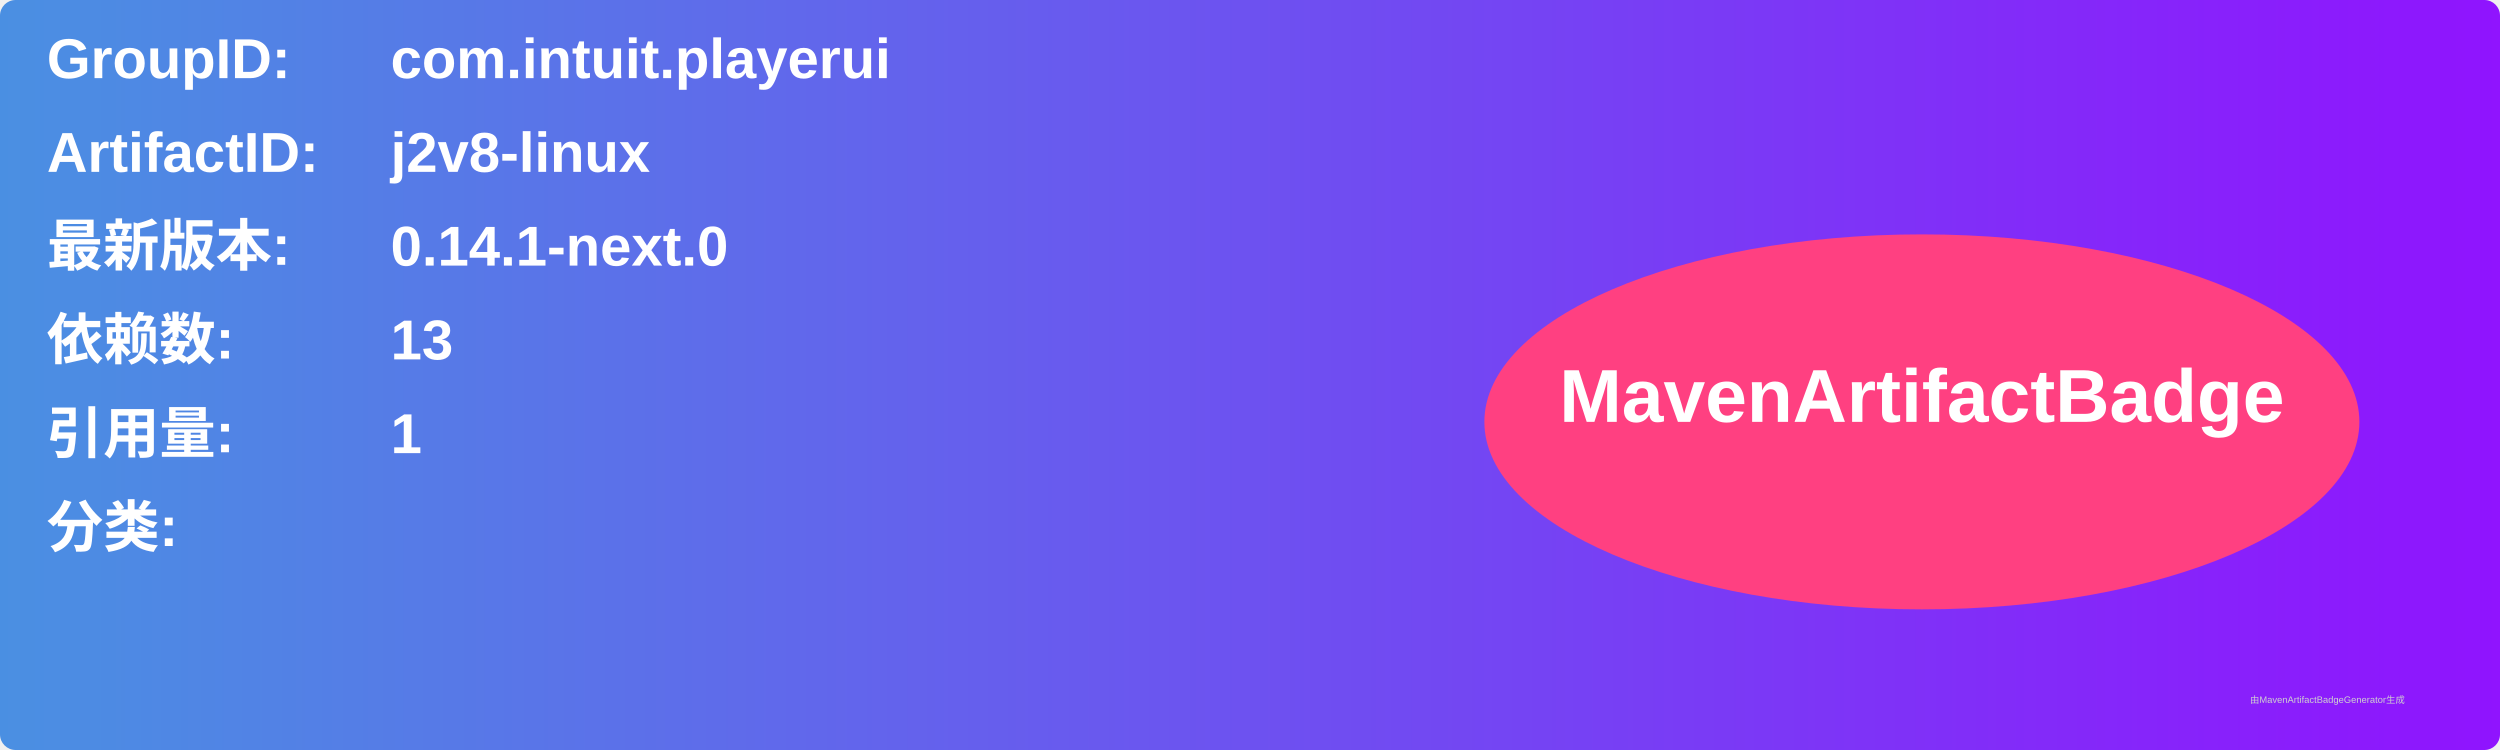
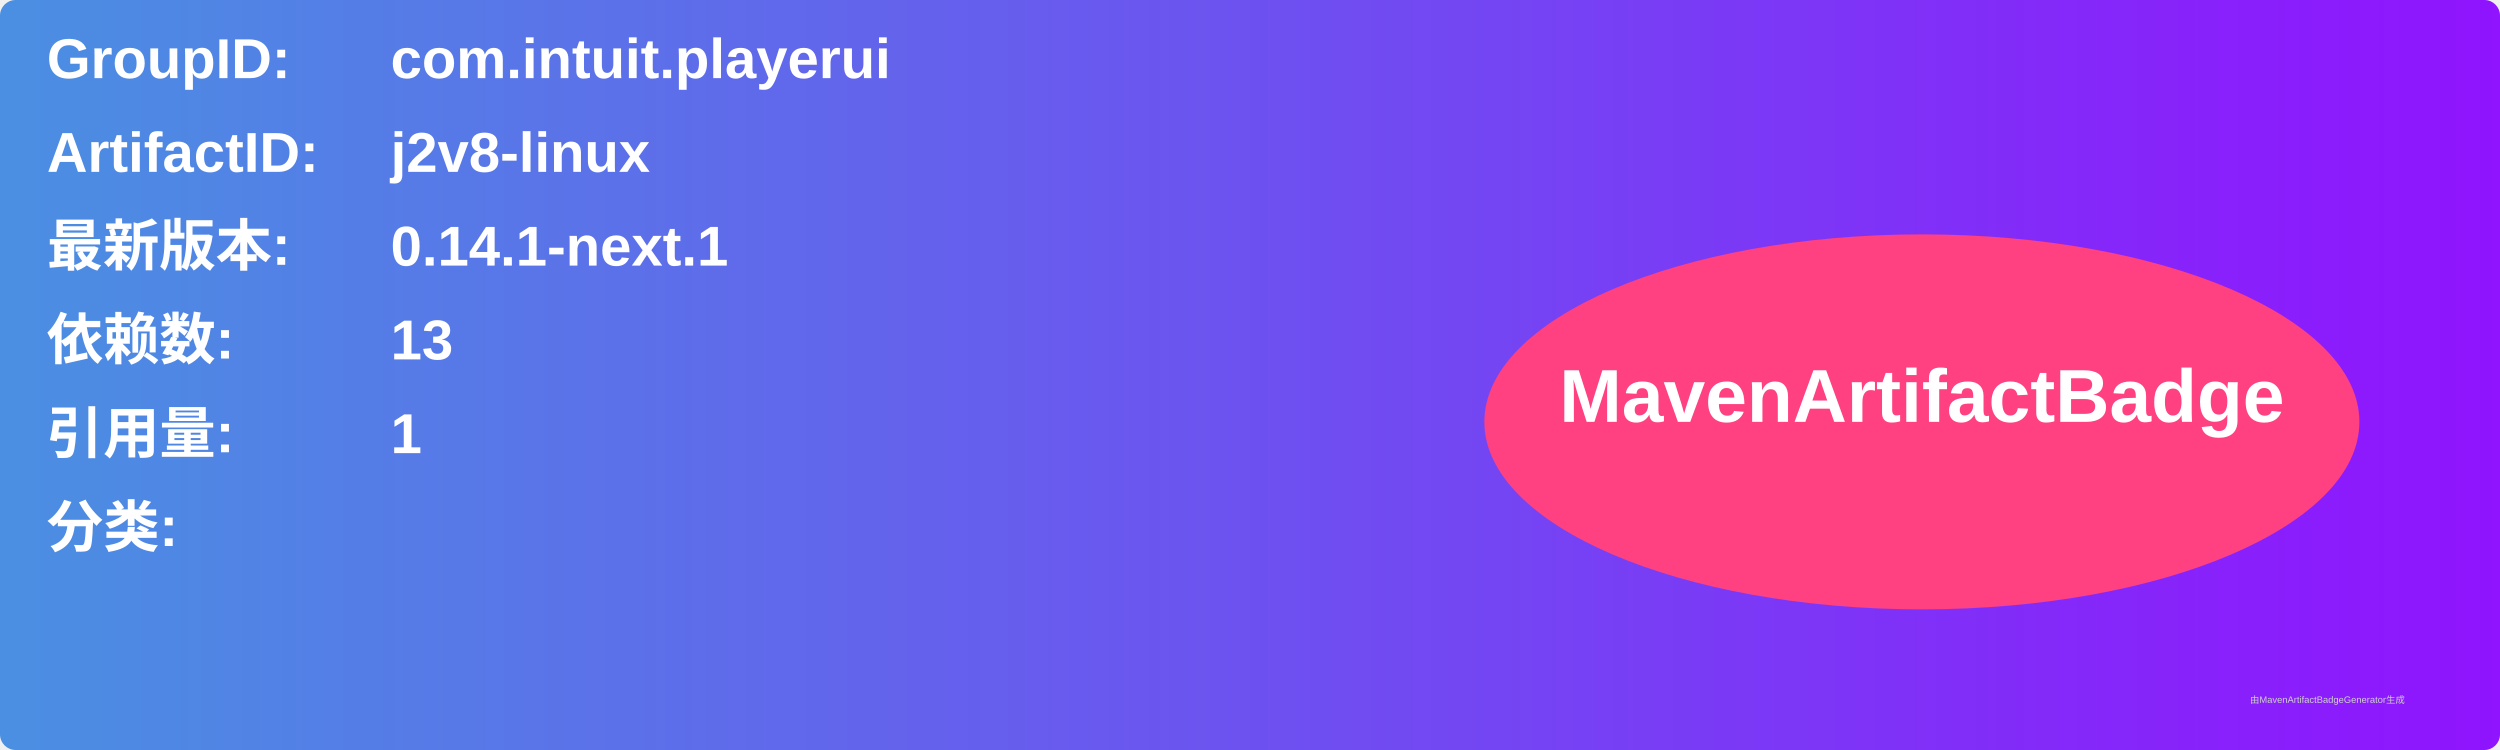
<svg xmlns="http://www.w3.org/2000/svg" width="800" height="240" viewBox="0 0 800 240">
  <linearGradient id="grad" x1="0%" y1="0%" x2="100%" y2="0%">
    <stop offset="0%" stop-color="#4a90e2" />
    <stop offset="100%" stop-color="#9013fe" />
  </linearGradient>
  <rect width="100%" height="100%" rx="5" ry="5" fill="url(#grad)" />
  <g transform="translate(15, 15)">
    <text x="0" y="10" font-family="Arial" font-size="18" fill="white" font-weight="bold" width="260">GroupID:</text>
    <text x="110" y="10" font-family="Arial" font-size="18" fill="white" font-weight="bold" width="460">com.intuit.playerui</text>
    <text x="0" y="40" font-family="Arial" font-size="18" fill="white" font-weight="bold" width="260">ArtifactID:</text>
    <text x="110" y="40" font-family="Arial" font-size="18" fill="white" font-weight="bold" width="460">j2v8-linux</text>
    <text x="0" y="70" font-family="Arial" font-size="18" fill="white" font-weight="bold">最新版本:</text>
    <text x="110" y="70" font-family="Arial" font-size="18" fill="white" font-weight="bold">
-       <tspan font-weight="bold">0.14.1-next.0</tspan>
+       <tspan font-weight="bold">0.14.1-next.1</tspan>
    </text>
    <text x="0" y="100" font-family="Arial" font-size="18" fill="white" font-weight="bold">依赖数: </text>
    <text x="110" y="100" font-family="Arial" font-size="18" fill="white">
      <tspan font-weight="bold">13</tspan>
    </text>
    <text x="0" y="130" font-family="Arial" font-size="18" fill="white" font-weight="bold">引用量: </text>
    <text x="110" y="130" font-family="Arial" font-size="18" fill="white">
      <tspan font-weight="bold">1</tspan>
    </text>
    <text x="0" y="160" font-family="Arial" font-size="18" fill="white" font-weight="bold">分类:</text>
    <text x="10" y="190" font-family="Arial" font-size="10" fill="white">
      <tspan font-weight="bold" />
    </text>
    <ellipse cx="600" cy="120" rx="140" ry="60" fill="#ff4081" />
    <text x="600" y="120" text-anchor="middle" font-family="Arial" font-size="24" fill="white" font-weight="bold">MavenArtifactBadge</text>
  </g>
  <text x="720" y="225" font-family="Arial" font-size="3" fill="#d0d0d0">由MavenArtifactBadgeGenerator生成</text>
</svg>
